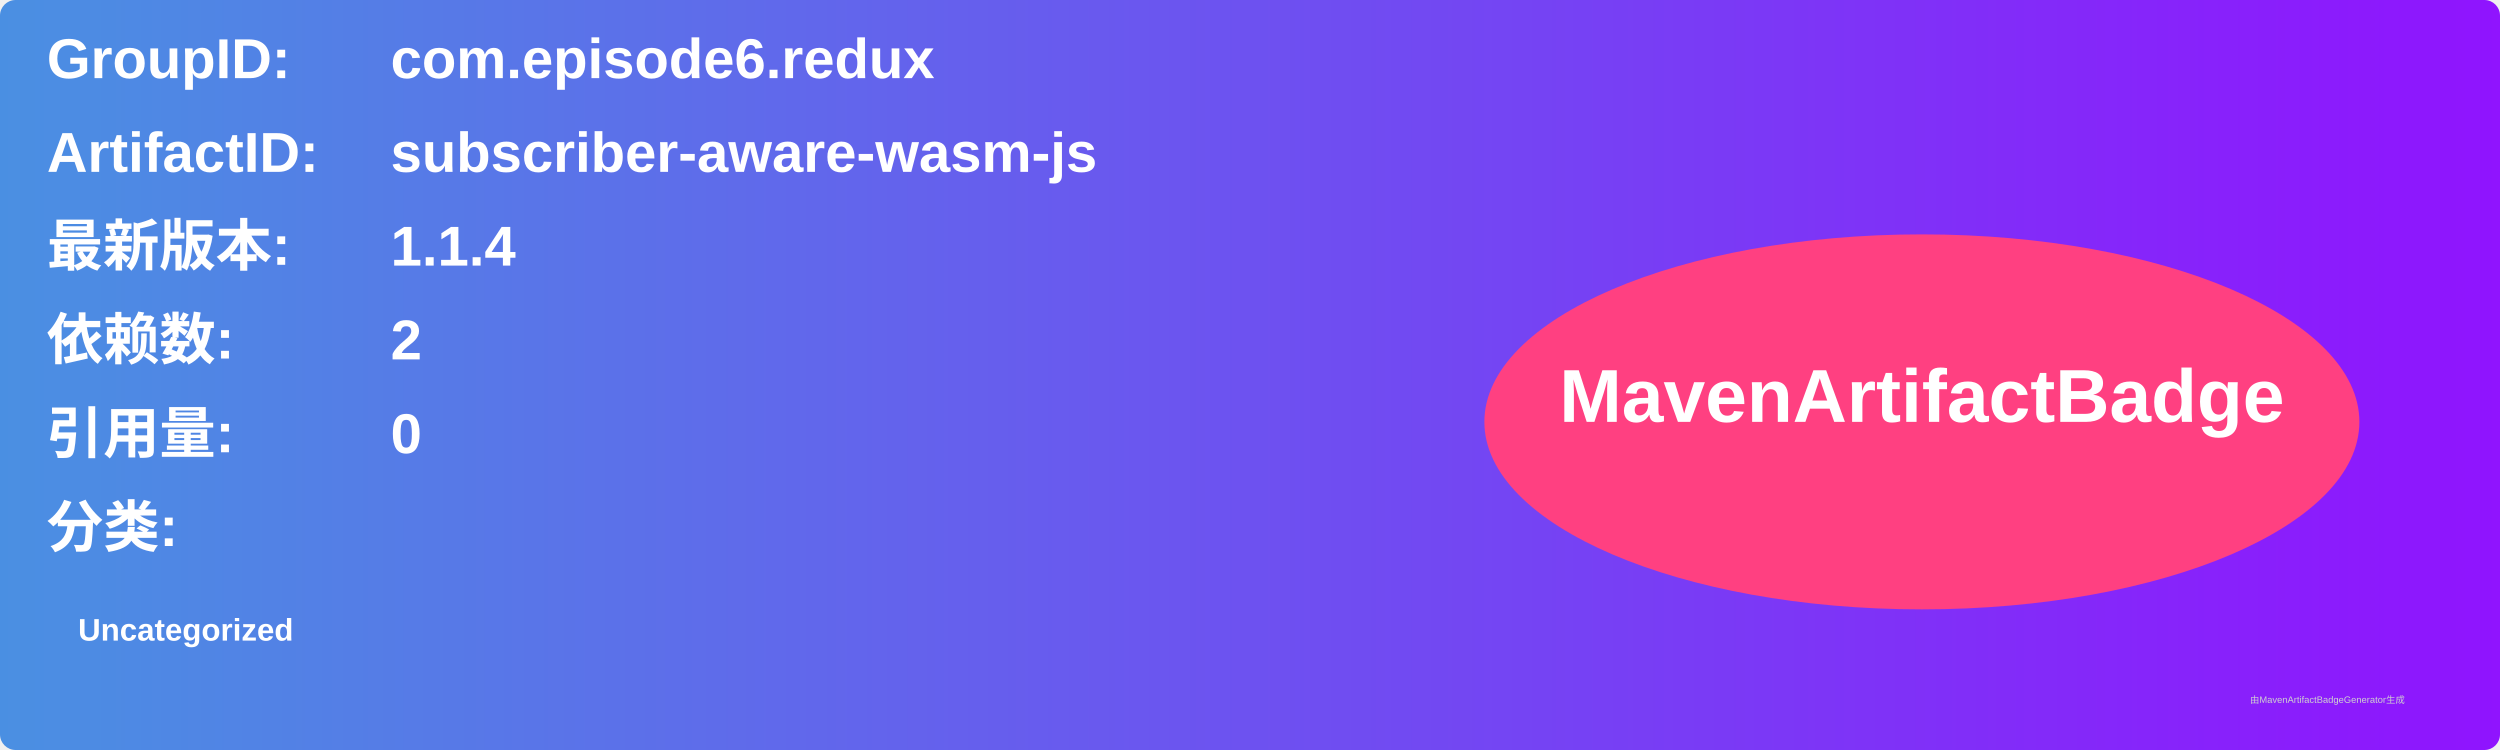
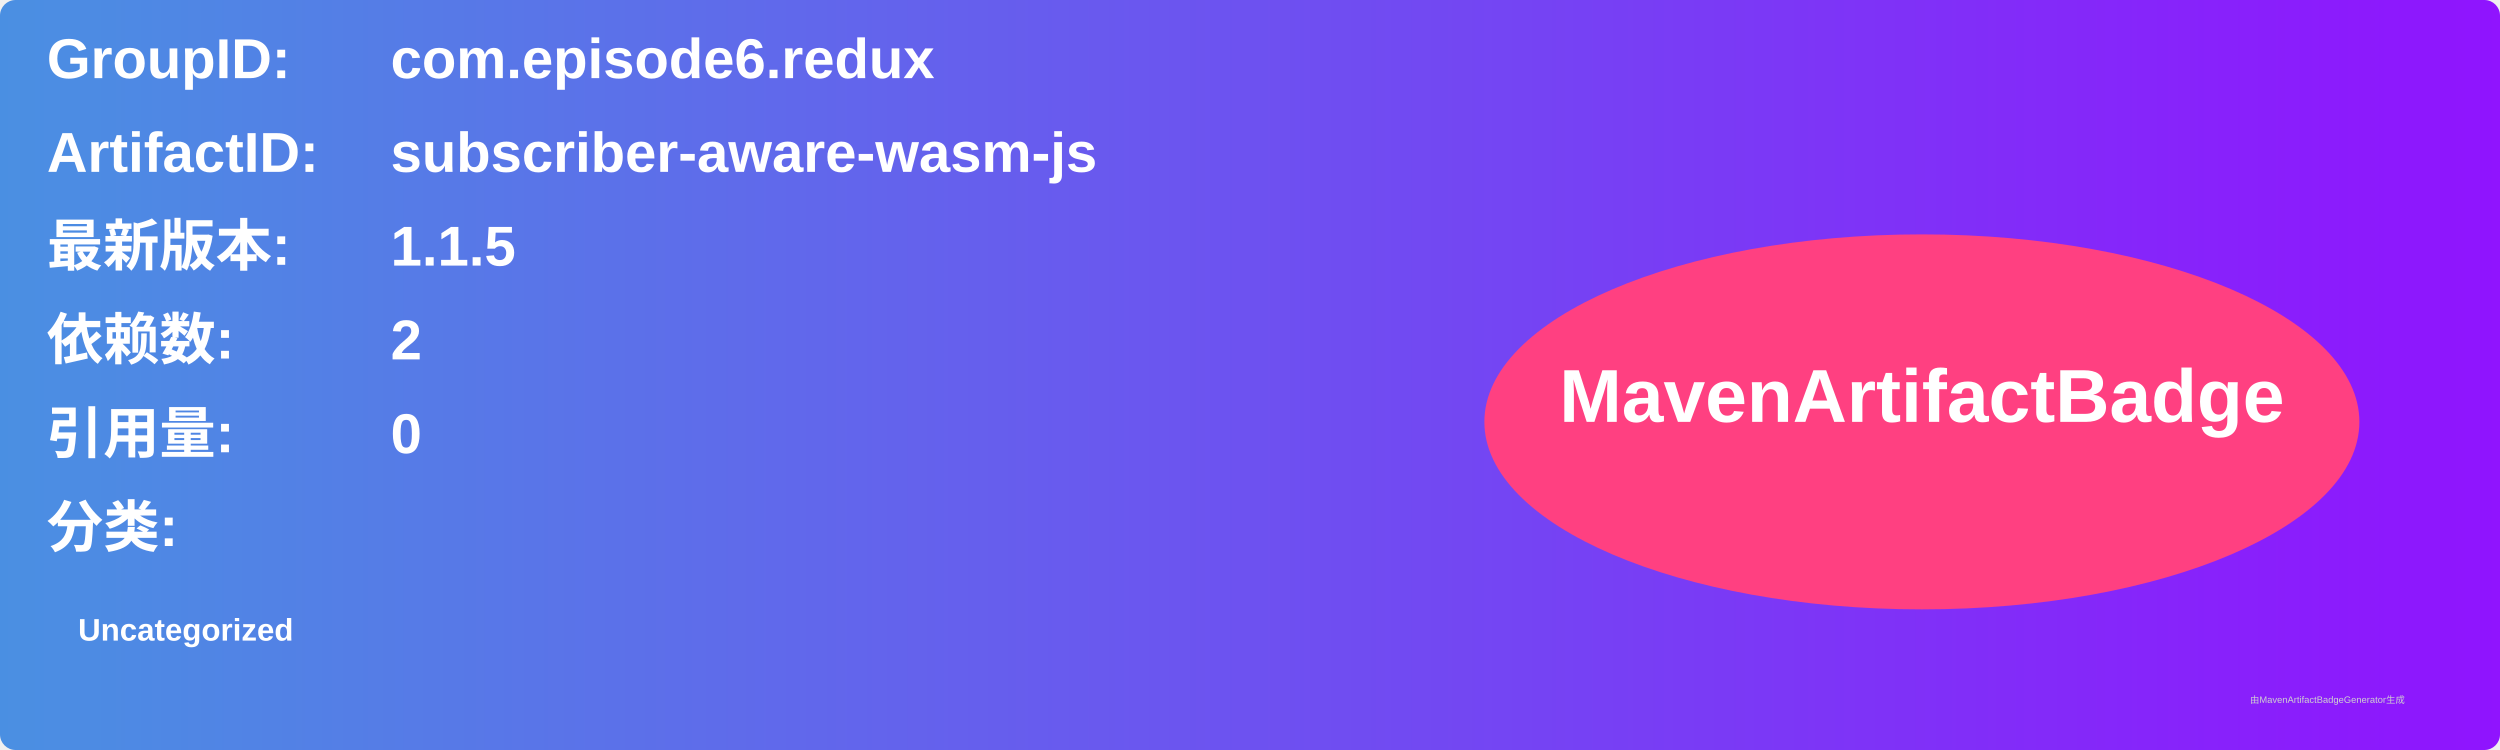
<svg xmlns="http://www.w3.org/2000/svg" width="800" height="240" viewBox="0 0 800 240">
  <linearGradient id="grad" x1="0%" y1="0%" x2="100%" y2="0%">
    <stop offset="0%" stop-color="#4a90e2" />
    <stop offset="100%" stop-color="#9013fe" />
  </linearGradient>
  <rect width="100%" height="100%" rx="5" ry="5" fill="url(#grad)" />
  <g transform="translate(15, 15)">
    <text x="0" y="10" font-family="Arial" font-size="18" fill="white" font-weight="bold" width="260">GroupID:</text>
    <text x="110" y="10" font-family="Arial" font-size="18" fill="white" font-weight="bold" width="460">com.episode6.redux</text>
    <text x="0" y="40" font-family="Arial" font-size="18" fill="white" font-weight="bold" width="260">ArtifactID:</text>
    <text x="110" y="40" font-family="Arial" font-size="18" fill="white" font-weight="bold" width="460">subscriber-aware-wasm-js</text>
    <text x="0" y="70" font-family="Arial" font-size="18" fill="white" font-weight="bold">最新版本:</text>
    <text x="110" y="70" font-family="Arial" font-size="18" fill="white" font-weight="bold">
-       <tspan font-weight="bold">1.1.4</tspan>
+       <tspan font-weight="bold">1.1.5</tspan>
    </text>
    <text x="0" y="100" font-family="Arial" font-size="18" fill="white" font-weight="bold">依赖数: </text>
    <text x="110" y="100" font-family="Arial" font-size="18" fill="white">
      <tspan font-weight="bold">2</tspan>
    </text>
    <text x="0" y="130" font-family="Arial" font-size="18" fill="white" font-weight="bold">引用量: </text>
    <text x="110" y="130" font-family="Arial" font-size="18" fill="white">
      <tspan font-weight="bold">0</tspan>
    </text>
    <text x="0" y="160" font-family="Arial" font-size="18" fill="white" font-weight="bold">分类:</text>
    <text x="10" y="190" font-family="Arial" font-size="10" fill="white">
      <tspan font-weight="bold">Uncategorized</tspan>
    </text>
    <ellipse cx="600" cy="120" rx="140" ry="60" fill="#ff4081" />
    <text x="600" y="120" text-anchor="middle" font-family="Arial" font-size="24" fill="white" font-weight="bold">MavenArtifactBadge</text>
  </g>
  <text x="720" y="225" font-family="Arial" font-size="3" fill="#d0d0d0">由MavenArtifactBadgeGenerator生成</text>
</svg>
